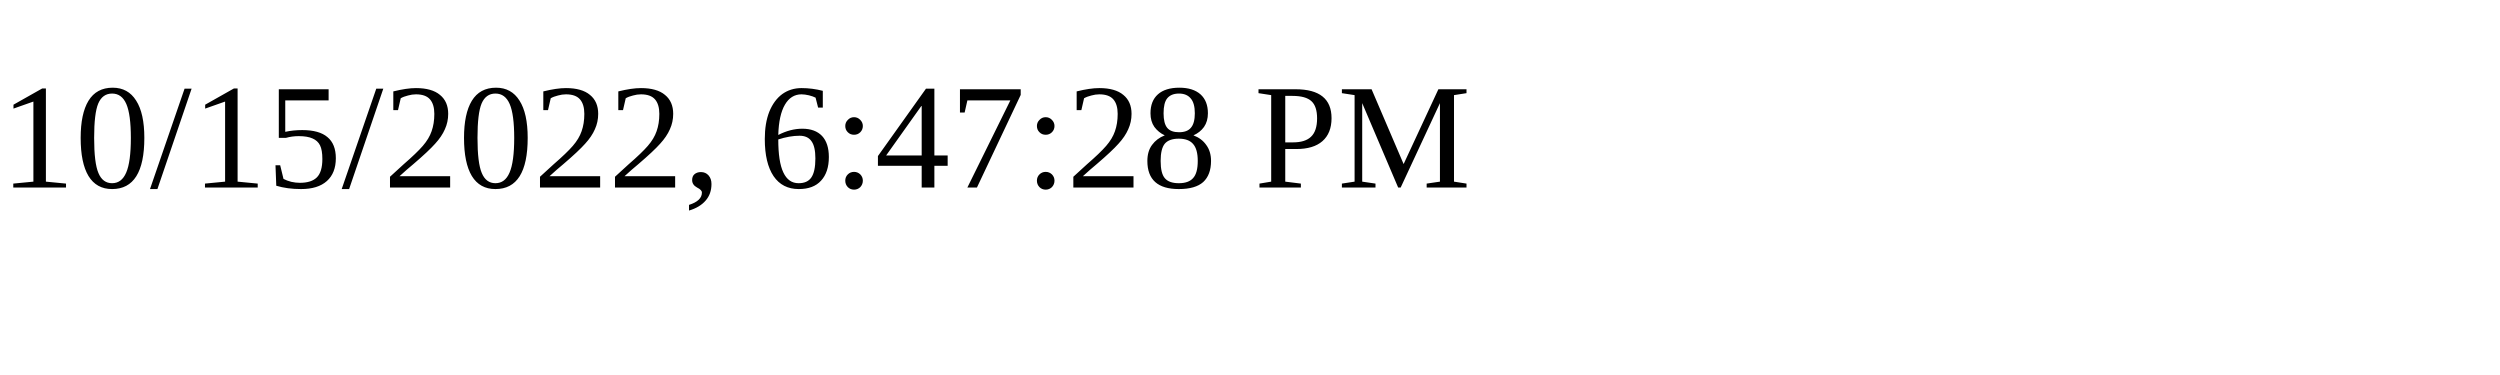
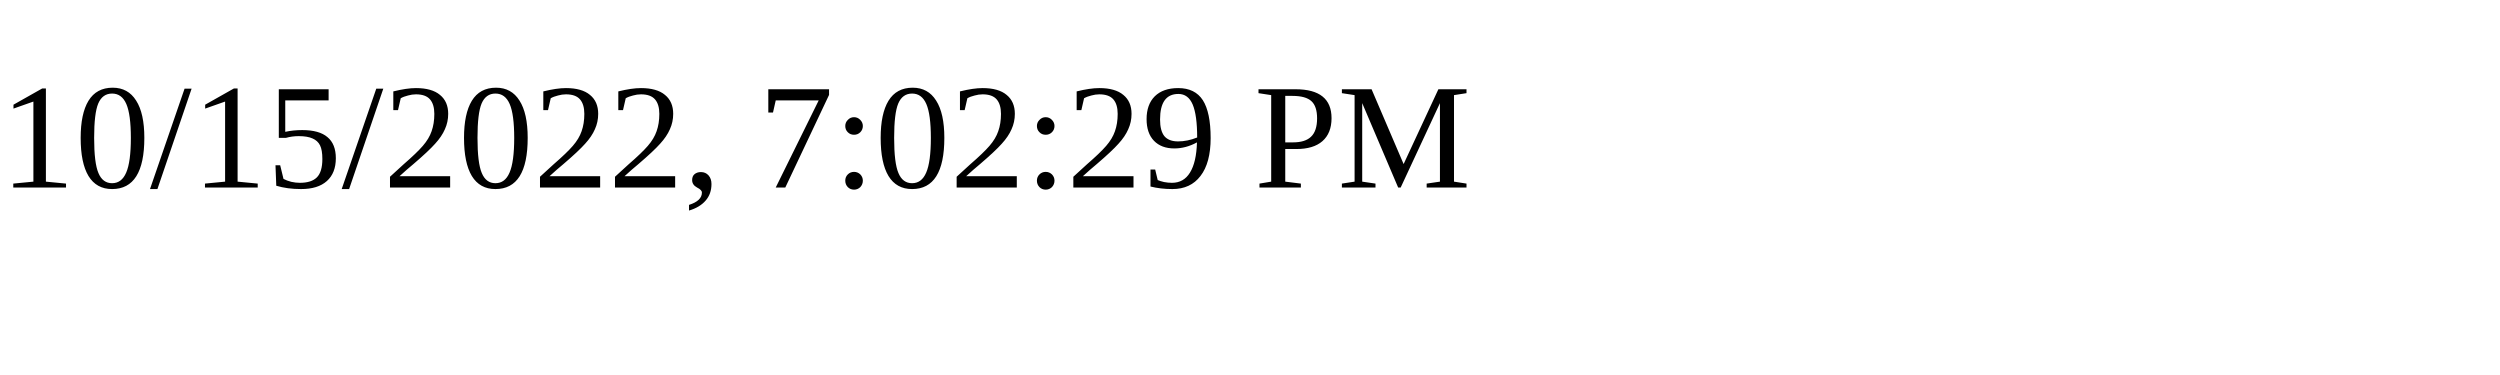
<svg xmlns="http://www.w3.org/2000/svg" height="30" width="200">
-   <text x="0" y="15">10/15/2022, 6:47:28 PM</text>
+   <text x="0" y="15">10/15/2022, 7:02:29 PM</text>
</svg>
